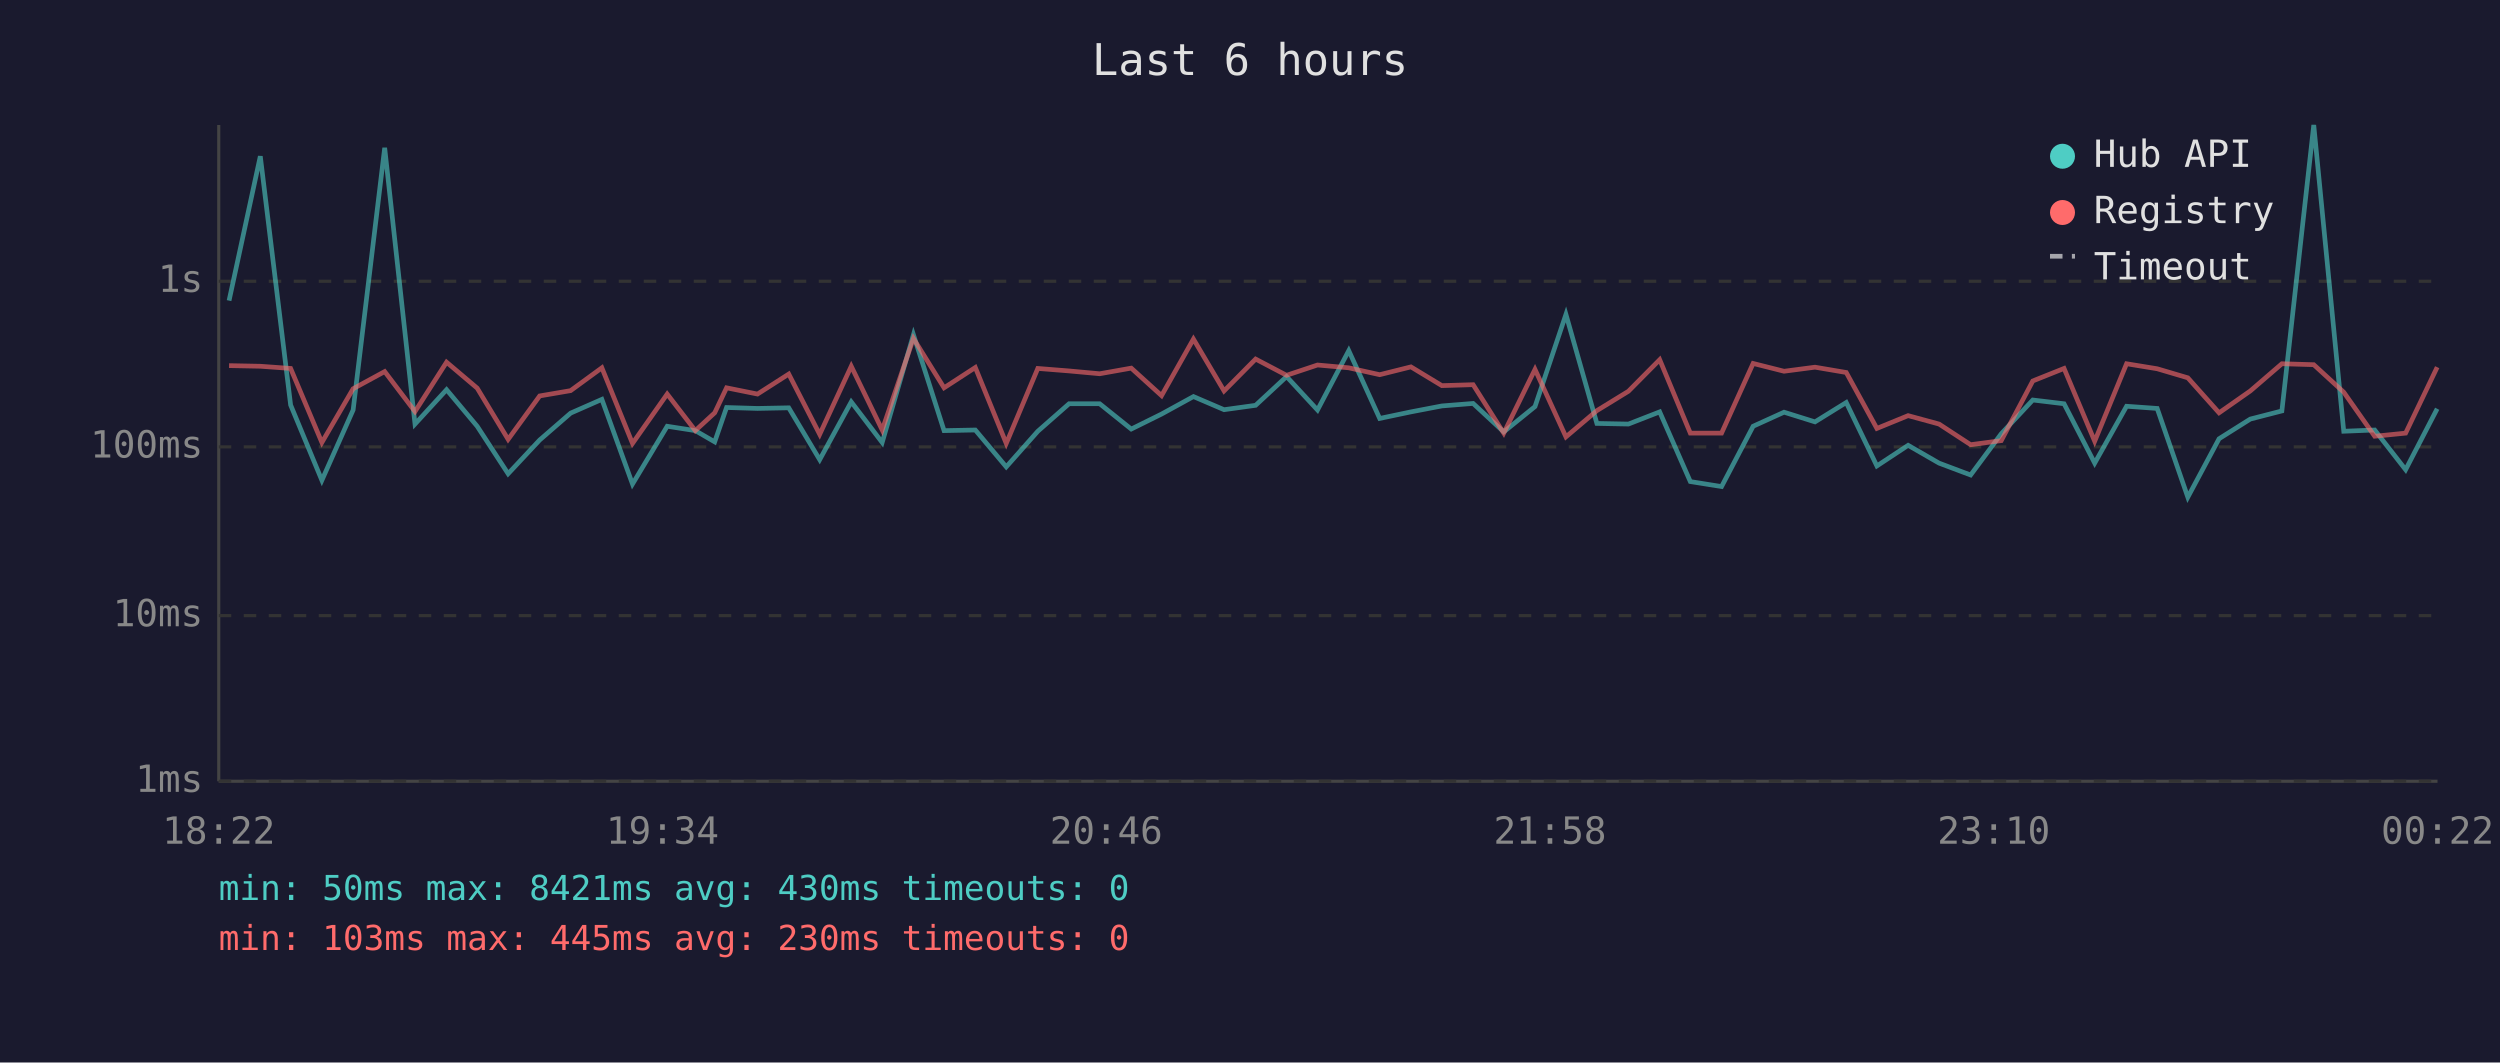
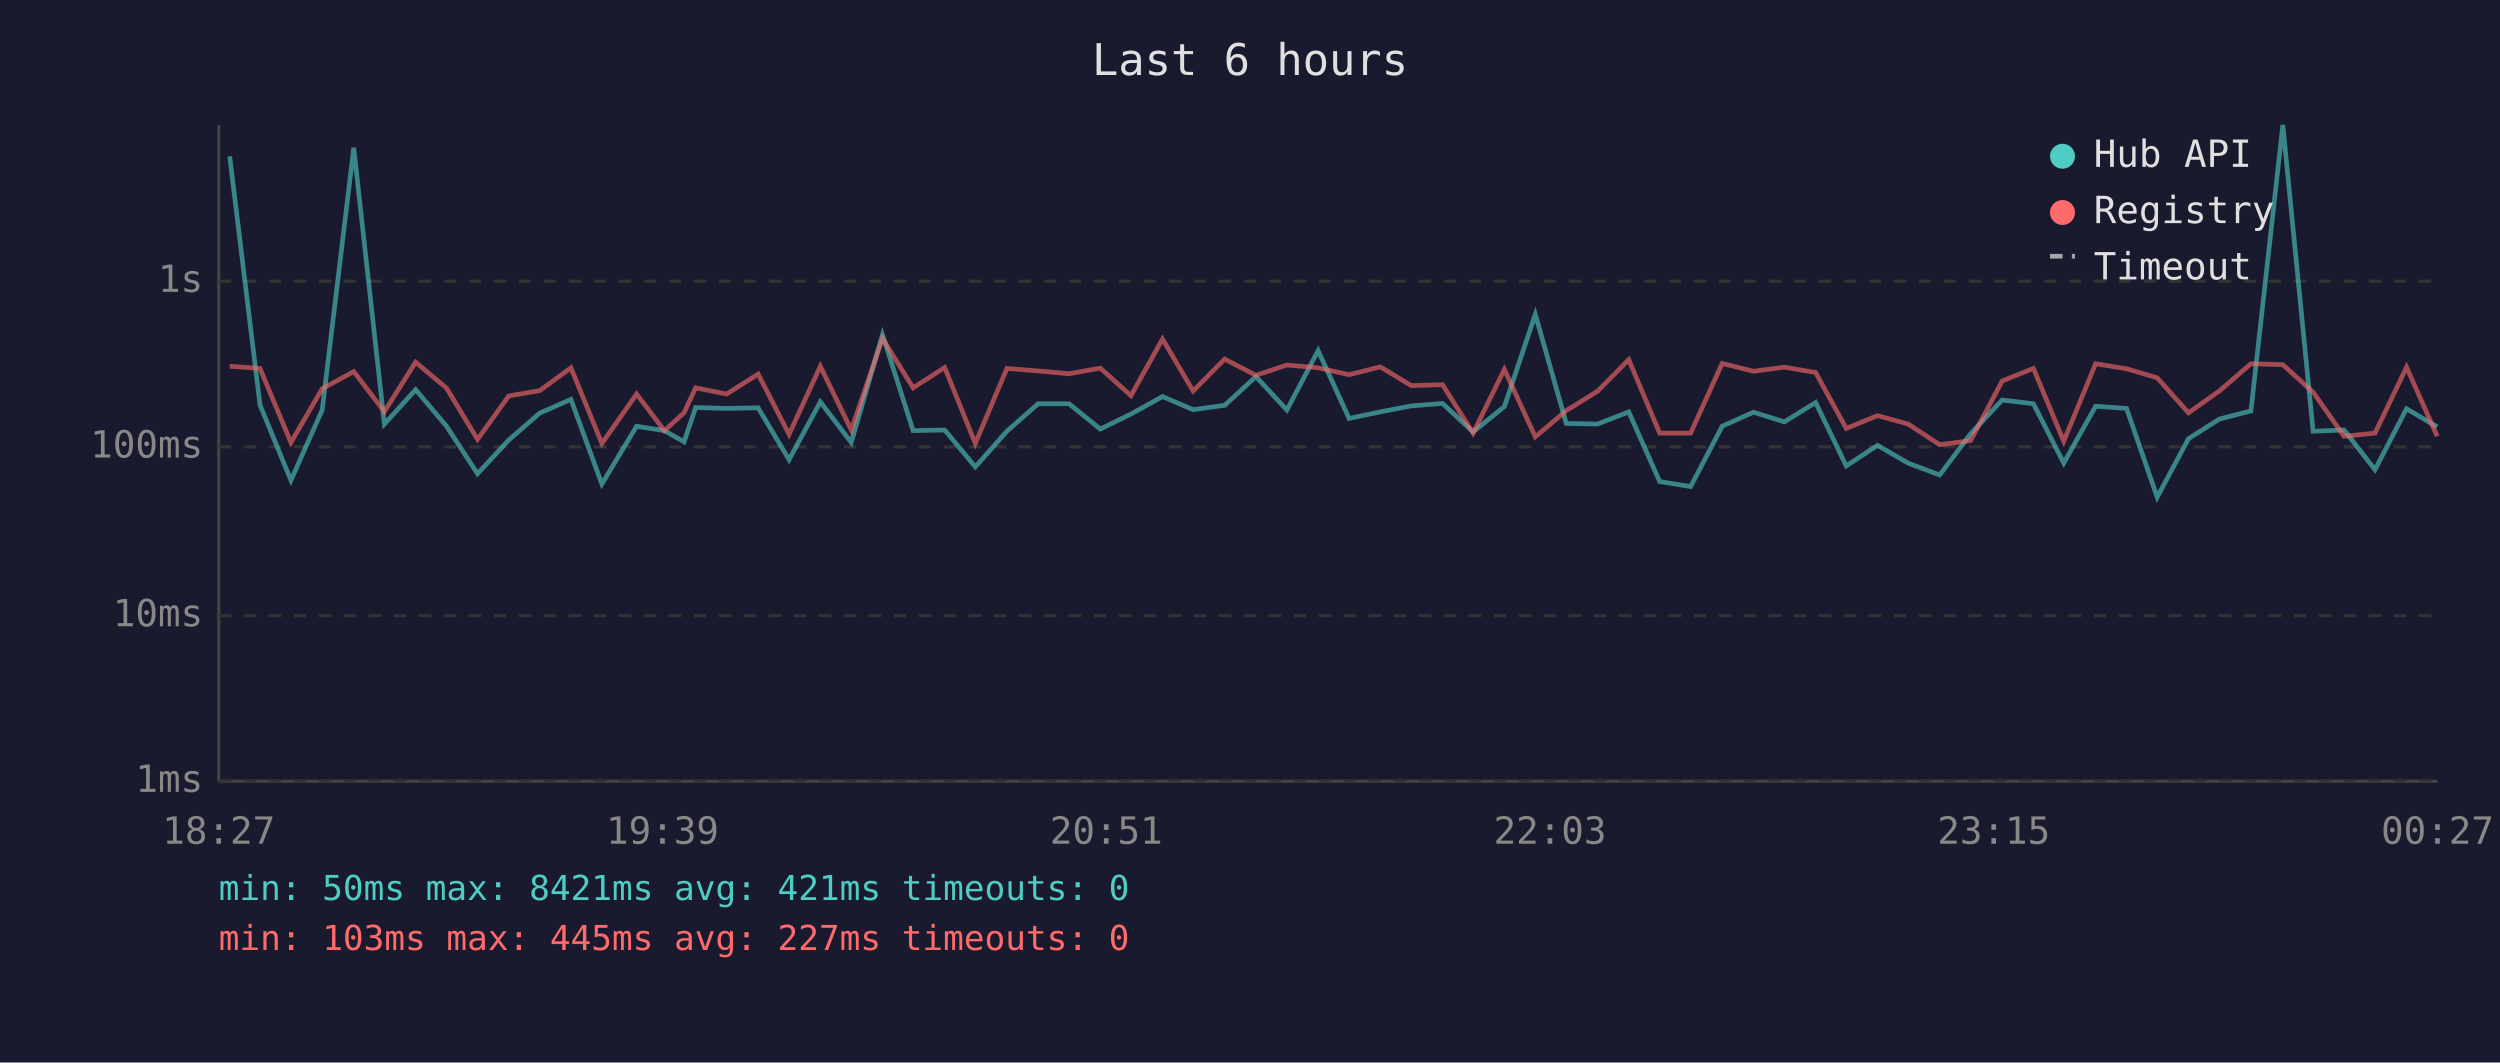
<svg xmlns="http://www.w3.org/2000/svg" viewBox="0 0 800 340" font-family="monospace" font-size="12">
  <rect width="800" height="340" fill="#1a1a2e" />
  <text x="400" y="24" fill="#e0e0e0" font-size="14" text-anchor="middle">Last 6 hours</text>
  <line x1="70" y1="40" x2="70" y2="250" stroke="#444" stroke-width="1" />
  <line x1="70" y1="250" x2="780" y2="250" stroke="#444" stroke-width="1" />
  <line x1="70" y1="250" x2="780" y2="250" stroke="#333" stroke-width="1" stroke-dasharray="4" />
  <text x="65" y="250" fill="#888" text-anchor="end" dominant-baseline="middle">1ms</text>
  <line x1="70" y1="197" x2="780" y2="197" stroke="#333" stroke-width="1" stroke-dasharray="4" />
  <text x="65" y="197" fill="#888" text-anchor="end" dominant-baseline="middle">10ms</text>
  <line x1="70" y1="143" x2="780" y2="143" stroke="#333" stroke-width="1" stroke-dasharray="4" />
  <text x="65" y="143" fill="#888" text-anchor="end" dominant-baseline="middle">100ms</text>
  <line x1="70" y1="90" x2="780" y2="90" stroke="#333" stroke-width="1" stroke-dasharray="4" />
  <text x="65" y="90" fill="#888" text-anchor="end" dominant-baseline="middle">1s</text>
-   <text x="70" y="270" fill="#888" text-anchor="middle">18:22</text>
-   <text x="212" y="270" fill="#888" text-anchor="middle">19:34</text>
-   <text x="354" y="270" fill="#888" text-anchor="middle">20:46</text>
-   <text x="496" y="270" fill="#888" text-anchor="middle">21:58</text>
-   <text x="638" y="270" fill="#888" text-anchor="middle">23:10</text>
-   <text x="780" y="270" fill="#888" text-anchor="middle">00:22</text>
-   <polyline points="73.3,96.2 83.3,50.0 93.0,129.6 103.0,153.7 113.0,131.2 123.1,47.3 132.8,135.7 142.9,124.7 152.7,136.4 162.6,151.6 172.7,140.8 182.6,132.2 192.6,127.8 202.4,154.9 213.5,136.4 222.5,137.8 228.7,141.4 232.5,130.4 242.4,130.7 252.4,130.5 262.3,147.1 272.4,128.6 282.3,141.6 292.3,107.1 302.1,137.8 312.1,137.6 322.0,149.4 332.1,138.0 342.1,129.2 351.9,129.2 362.0,137.3 371.7,132.5 381.9,126.9 391.7,131.1 401.8,129.7 411.7,120.5 421.6,131.2 431.6,112.2 441.5,133.9 451.5,131.8 461.4,129.9 471.4,129.1 481.2,138.2 491.2,130.1 501.1,100.6 511.0,135.5 521.1,135.7 531.1,131.8 540.9,154.1 550.9,155.7 561.0,136.4 570.9,131.9 580.8,135.0 590.8,128.8 600.6,149.1 610.6,142.5 620.5,148.2 630.6,152.0 640.4,138.8 650.5,128.0 660.5,129.2 670.3,148.2 680.5,130.0 690.3,130.7 700.1,159.1 710.1,140.4 720.1,134.1 730.2,131.5 740.4,40.0 750.0,138.0 759.9,137.6 769.8,150.3 779.9,130.8" fill="none" stroke="#4ecdc4" stroke-width="1.5" opacity="0.6" />
-   <polyline points="73.3,117.0 83.3,117.2 93.0,117.9 103.0,141.6 113.0,124.4 123.1,118.9 132.8,131.7 142.9,115.9 152.7,124.2 162.6,140.6 172.7,126.7 182.6,125.0 192.6,117.7 202.4,141.9 213.5,126.1 222.5,137.8 228.7,132.1 232.5,124.1 242.4,126.1 252.4,119.7 262.3,139.0 272.4,117.2 282.3,137.6 292.3,108.3 302.1,124.1 312.1,117.6 322.0,141.9 332.1,117.9 342.1,118.7 351.9,119.6 362.0,117.8 371.7,126.6 381.9,108.5 391.7,125.1 401.8,114.9 411.7,120.1 421.6,116.8 431.6,117.7 441.5,119.9 451.5,117.4 461.4,123.4 471.4,123.1 481.2,138.6 491.2,118.2 501.1,139.8 511.0,131.4 521.1,125.2 531.1,115.1 540.9,138.6 550.9,138.6 561.0,116.3 570.9,118.8 580.8,117.5 590.8,119.2 600.6,137.1 610.6,133.0 620.5,135.7 630.6,142.3 640.4,141.0 650.5,121.9 660.5,117.9 670.3,141.2 680.5,116.4 690.3,118.0 700.1,120.9 710.1,132.1 720.1,125.1 730.2,116.4 740.4,116.7 750.0,125.5 759.9,139.6 769.8,138.6 779.9,117.5" fill="none" stroke="#ff6b6b" stroke-width="1.5" opacity="0.6" />
+   <text x="70" y="270" fill="#888" text-anchor="middle">18:27</text>
+   <text x="212" y="270" fill="#888" text-anchor="middle">19:39</text>
+   <text x="354" y="270" fill="#888" text-anchor="middle">20:51</text>
+   <text x="496" y="270" fill="#888" text-anchor="middle">22:03</text>
+   <text x="638" y="270" fill="#888" text-anchor="middle">23:15</text>
+   <text x="780" y="270" fill="#888" text-anchor="middle">00:27</text>
+   <polyline points="73.5,50.0 83.2,129.6 93.1,153.7 103.1,131.2 113.2,47.3 123.0,135.7 133.0,124.7 142.9,136.4 152.8,151.6 162.8,140.8 172.7,132.2 182.7,127.8 192.6,154.9 203.7,136.4 212.6,137.8 218.9,141.4 222.6,130.4 232.5,130.7 242.6,130.5 252.5,147.1 262.5,128.6 272.4,141.6 282.4,107.1 292.2,137.8 302.3,137.6 312.1,149.4 322.2,138.0 332.2,129.2 342.1,129.2 352.1,137.3 361.9,132.5 372.0,126.9 381.8,131.1 391.9,129.7 401.9,120.5 411.8,131.2 421.8,112.2 431.7,133.9 441.7,131.8 451.6,129.9 461.6,129.1 471.4,138.2 481.4,130.1 491.3,100.6 501.2,135.5 511.2,135.7 521.2,131.8 531.1,154.1 541.0,155.7 551.1,136.4 561.1,131.9 571.0,135.0 581.0,128.8 590.8,149.1 600.8,142.5 610.6,148.2 620.7,152.0 630.6,138.8 640.7,128.0 650.7,129.2 660.4,148.2 670.6,130.0 680.5,130.7 690.3,159.1 700.3,140.4 710.2,134.1 720.3,131.5 730.5,40.0 740.2,138.0 750.1,137.6 760.0,150.3 770.1,130.8 779.9,136.6" fill="none" stroke="#4ecdc4" stroke-width="1.5" opacity="0.6" />
+   <polyline points="73.5,117.2 83.2,117.9 93.1,141.6 103.1,124.4 113.2,118.9 123.0,131.7 133.0,115.9 142.9,124.2 152.8,140.6 162.8,126.7 172.7,125.0 182.7,117.7 192.6,141.9 203.7,126.1 212.6,137.8 218.9,132.1 222.6,124.1 232.5,126.1 242.6,119.7 252.5,139.0 262.5,117.2 272.4,137.6 282.4,108.3 292.2,124.1 302.3,117.6 312.1,141.9 322.2,117.9 332.2,118.7 342.1,119.6 352.1,117.8 361.9,126.6 372.0,108.5 381.8,125.1 391.9,114.9 401.9,120.1 411.8,116.8 421.8,117.7 431.7,119.9 441.7,117.4 451.6,123.4 461.6,123.1 471.4,138.6 481.4,118.2 491.3,139.8 501.2,131.4 511.2,125.2 521.2,115.1 531.1,138.6 541.0,138.6 551.1,116.3 561.1,118.8 571.0,117.5 581.0,119.2 590.8,137.1 600.8,133.0 610.6,135.7 620.7,142.3 630.6,141.0 640.7,121.9 650.7,117.9 660.4,141.2 670.6,116.4 680.5,118.0 690.3,120.9 700.3,132.1 710.2,125.1 720.3,116.4 730.5,116.7 740.2,125.5 750.1,139.6 760.0,138.6 770.1,117.5 779.9,139.6" fill="none" stroke="#ff6b6b" stroke-width="1.5" opacity="0.6" />
  <circle cx="660" cy="50" r="4" fill="#4ecdc4" />
  <text x="670" y="50" fill="#e0e0e0" dominant-baseline="middle">Hub API</text>
  <circle cx="660" cy="68" r="4" fill="#ff6b6b" />
  <text x="670" y="68" fill="#e0e0e0" dominant-baseline="middle">Registry</text>
  <line x1="656" y1="82" x2="664" y2="82" stroke="#e0e0e0" stroke-width="1.5" stroke-dasharray="4,3" opacity="0.7" />
  <text x="670" y="86" fill="#e0e0e0" dominant-baseline="middle">Timeout</text>
-   <text x="70" y="288" fill="#4ecdc4" font-size="11">min: 50ms  max: 8421ms  avg: 430ms  timeouts: 0</text>
-   <text x="70" y="304" fill="#ff6b6b" font-size="11">min: 103ms  max: 445ms  avg: 230ms  timeouts: 0</text>
+   <text x="70" y="288" fill="#4ecdc4" font-size="11">min: 50ms  max: 8421ms  avg: 421ms  timeouts: 0</text>
+   <text x="70" y="304" fill="#ff6b6b" font-size="11">min: 103ms  max: 445ms  avg: 227ms  timeouts: 0</text>
</svg>
